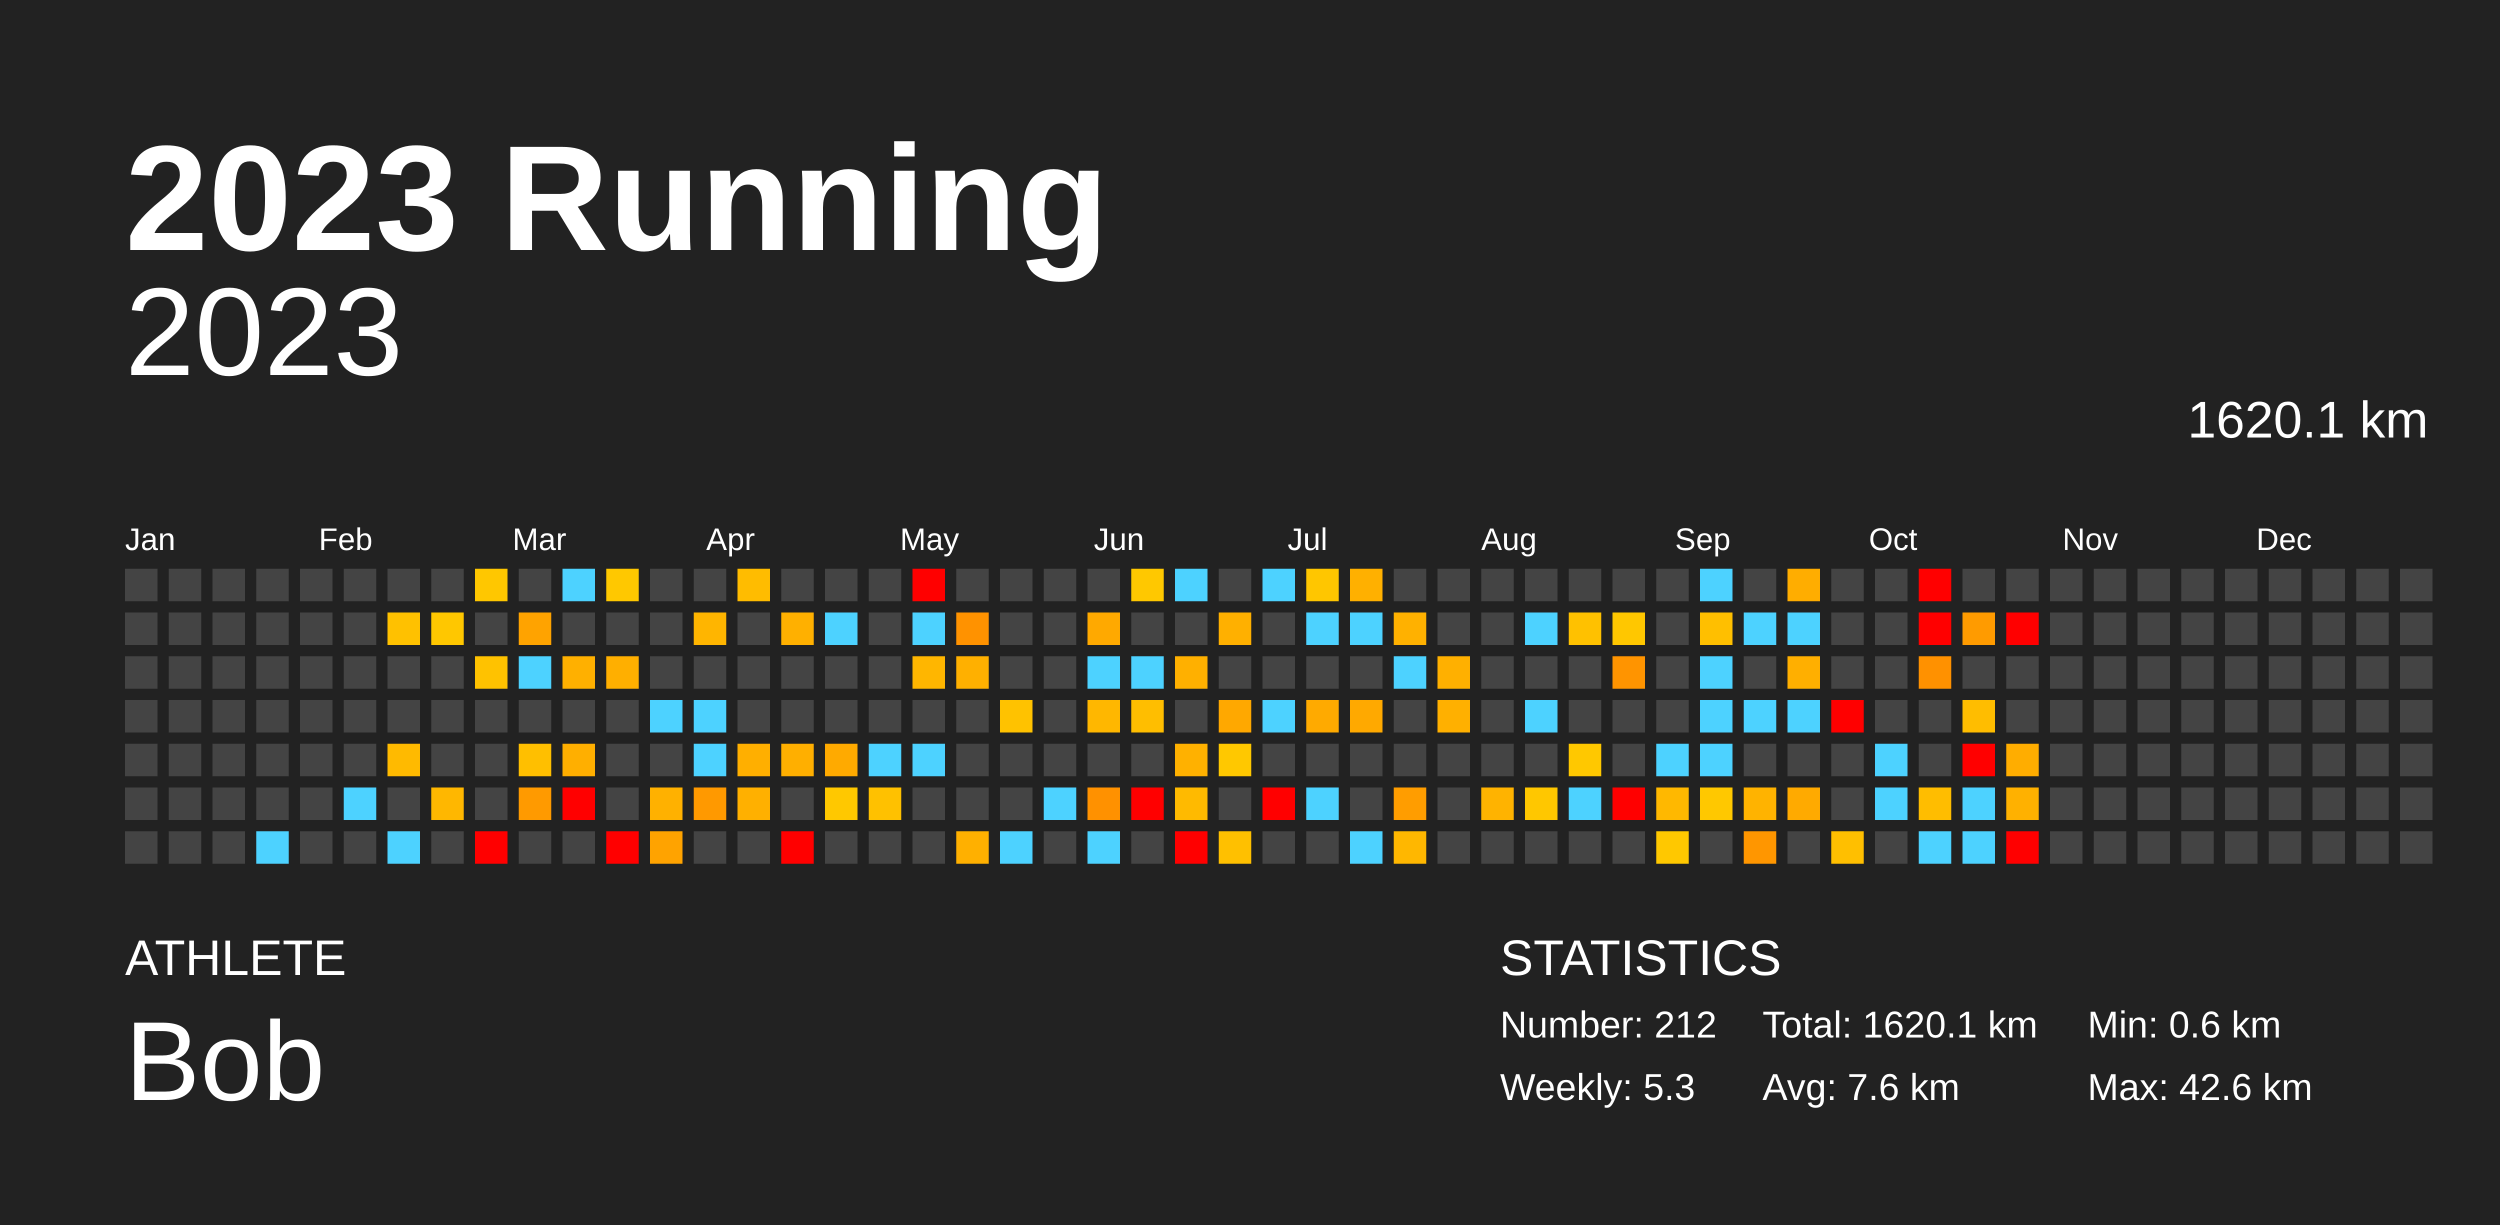
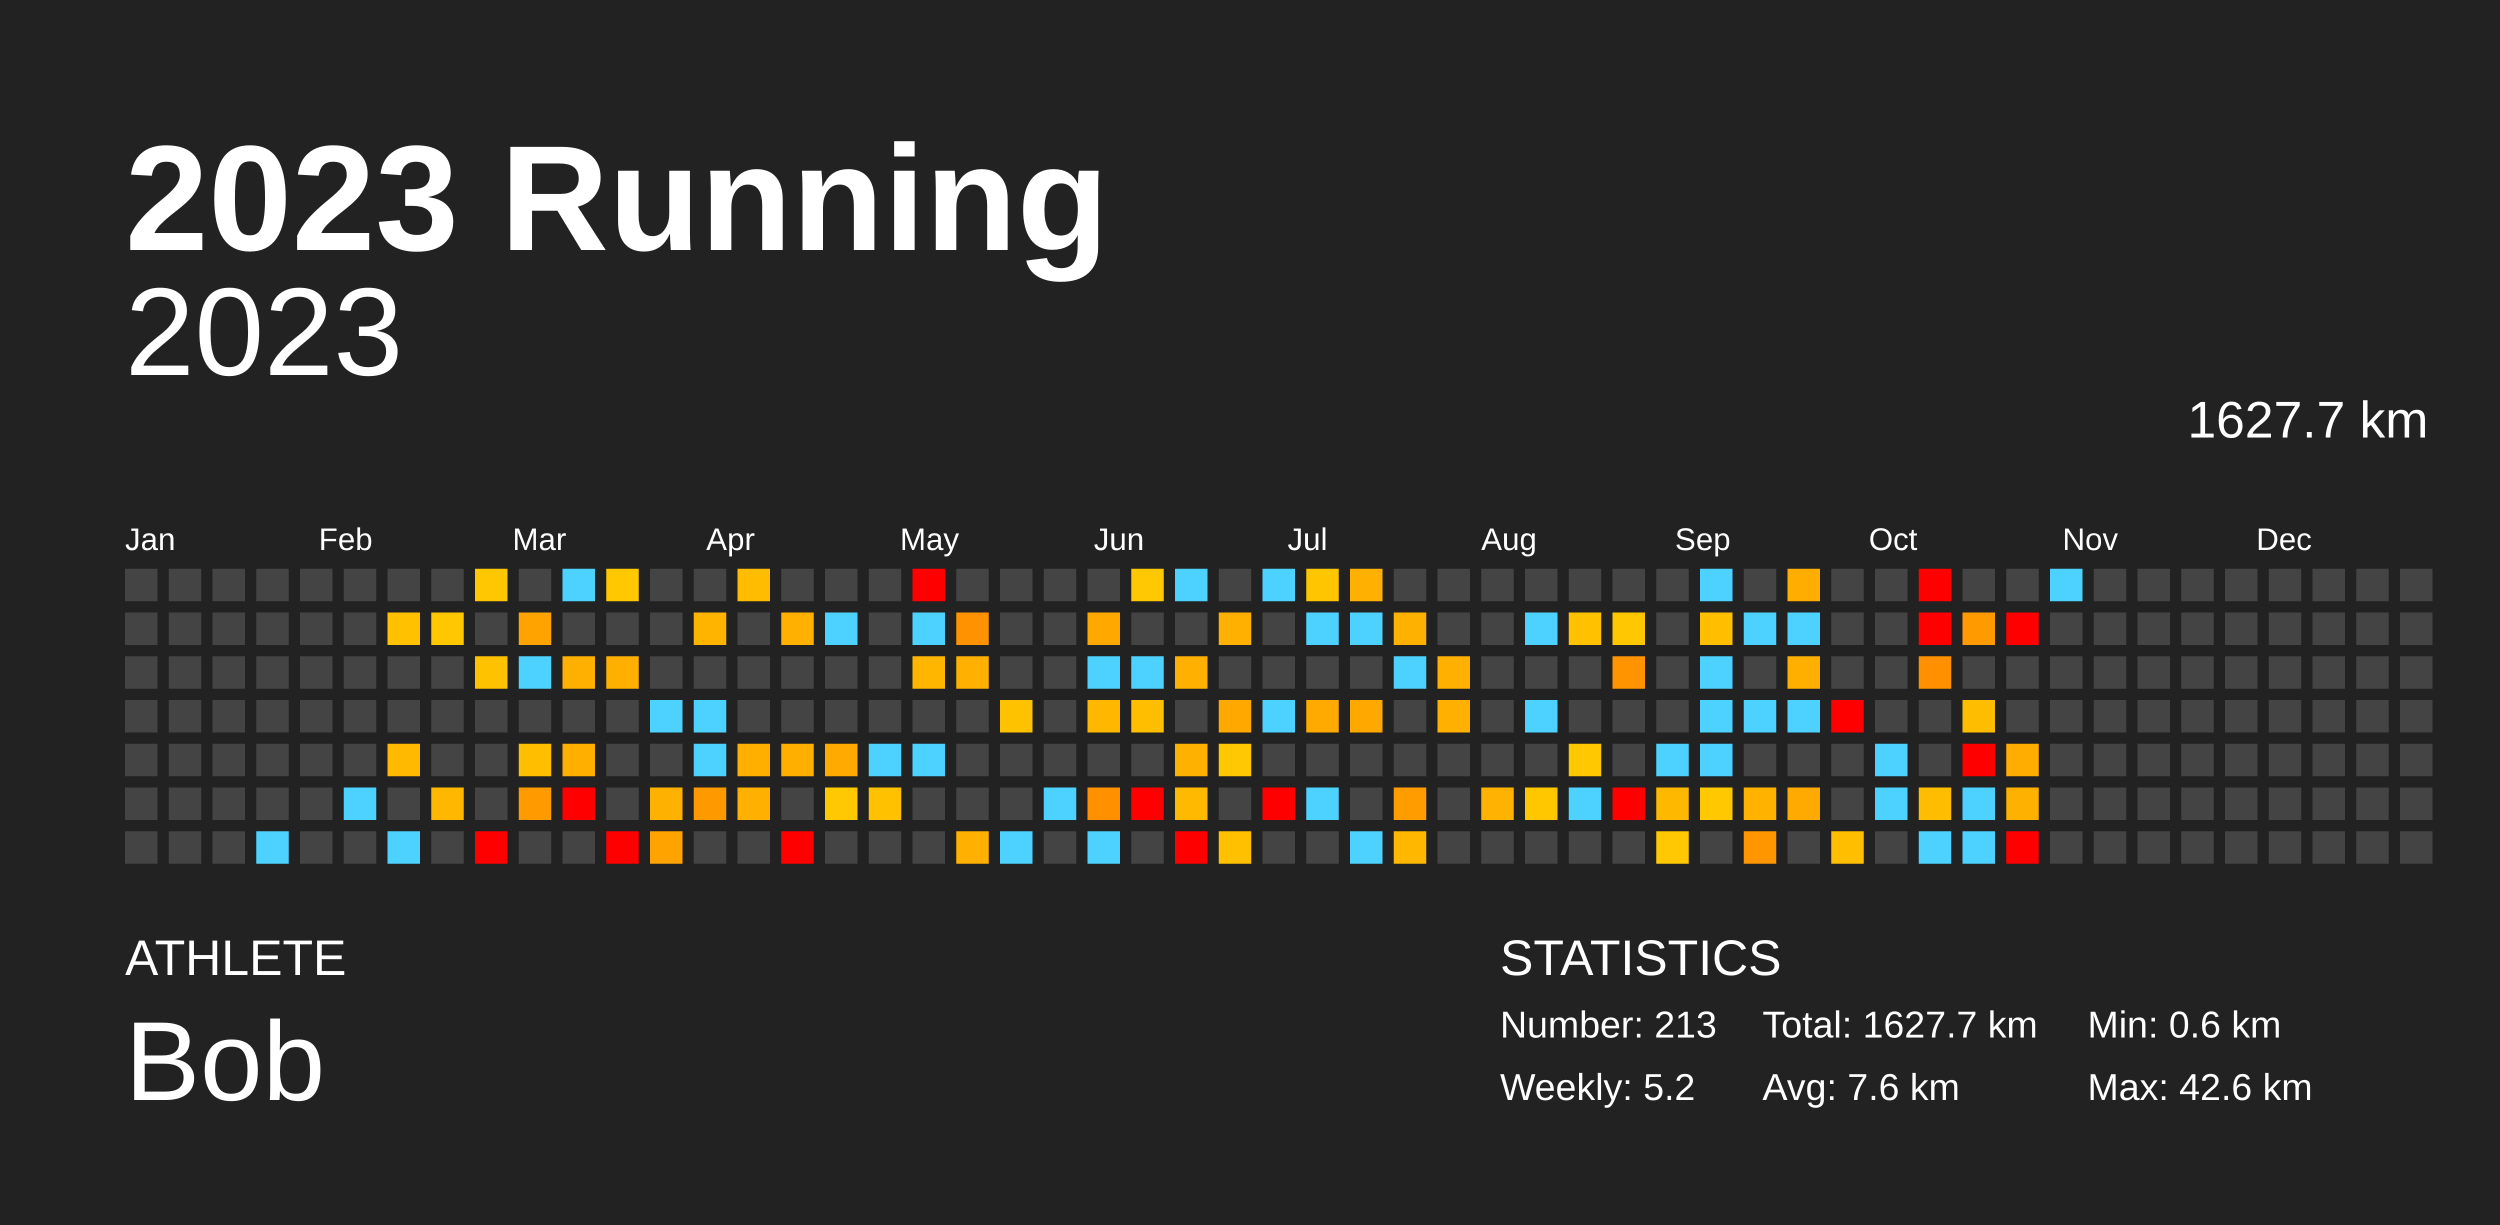
<svg xmlns="http://www.w3.org/2000/svg" baseProfile="full" height="98mm" version="1.1" viewBox="0,0,200,98" width="200mm">
  <defs />
  <rect fill="#222222" height="98" width="200" x="0" y="0" />
  <text fill="#FFFFFF" style="font-size:12px; font-family:Arial; font-weight:bold;" x="10" y="20">2023 Running</text>
  <text fill="#FFFFFF" style="font-size:4px; font-family:Arial" x="10" y="78">ATHLETE</text>
  <text fill="#FFFFFF" style="font-size:9px; font-family:Arial" x="10" y="88">Bob</text>
  <text fill="#FFFFFF" style="font-size:4px; font-family:Arial" x="120" y="78">STATISTICS</text>
-   <text fill="#FFFFFF" style="font-size:3px; font-family:Arial" x="120" y="83">Number: 212</text>
-   <text fill="#FFFFFF" style="font-size:3px; font-family:Arial" x="120" y="88">Weekly: 5.3</text>
-   <text fill="#FFFFFF" style="font-size:3px; font-family:Arial" x="141" y="83">Total: 1620.1 km</text>
+   <text fill="#FFFFFF" style="font-size:3px; font-family:Arial" x="120" y="83">Number: 213</text>
+   <text fill="#FFFFFF" style="font-size:3px; font-family:Arial" x="120" y="88">Weekly: 5.2</text>
+   <text fill="#FFFFFF" style="font-size:3px; font-family:Arial" x="141" y="83">Total: 1627.7 km</text>
  <text fill="#FFFFFF" style="font-size:3px; font-family:Arial" x="141" y="88">Avg: 7.6 km</text>
  <text fill="#FFFFFF" style="font-size:3px; font-family:Arial" x="167" y="83">Min: 0.6 km</text>
  <text fill="#FFFFFF" style="font-size:3px; font-family:Arial" x="167" y="88">Max: 42.6 km</text>
  <text alignment-baseline="hanging" fill="#FFFFFF" style="font-size:10.0px; font-family:Arial;" x="10" y="30">2023</text>
-   <text alignment-baseline="hanging" fill="#FFFFFF" style="font-size:4.125px; font-family:Arial;" x="175" y="35">1620.1 km</text>
+   <text alignment-baseline="hanging" fill="#FFFFFF" style="font-size:4.125px; font-family:Arial;" x="175" y="35">1627.7 km</text>
  <text fill="#FFFFFF" style="font-size:2.5px; font-family:Arial" x="10.0" y="44">Jan</text>
  <text fill="#FFFFFF" style="font-size:2.5px; font-family:Arial" x="25.5" y="44">Feb</text>
  <text fill="#FFFFFF" style="font-size:2.5px; font-family:Arial" x="41.0" y="44">Mar</text>
  <text fill="#FFFFFF" style="font-size:2.5px; font-family:Arial" x="56.5" y="44">Apr</text>
  <text fill="#FFFFFF" style="font-size:2.5px; font-family:Arial" x="72.0" y="44">May</text>
  <text fill="#FFFFFF" style="font-size:2.5px; font-family:Arial" x="87.5" y="44">Jun</text>
  <text fill="#FFFFFF" style="font-size:2.5px; font-family:Arial" x="103.0" y="44">Jul</text>
  <text fill="#FFFFFF" style="font-size:2.5px; font-family:Arial" x="118.5" y="44">Aug</text>
  <text fill="#FFFFFF" style="font-size:2.5px; font-family:Arial" x="134.0" y="44">Sep</text>
  <text fill="#FFFFFF" style="font-size:2.5px; font-family:Arial" x="149.5" y="44">Oct</text>
  <text fill="#FFFFFF" style="font-size:2.5px; font-family:Arial" x="165.0" y="44">Nov</text>
  <text fill="#FFFFFF" style="font-size:2.5px; font-family:Arial" x="180.5" y="44">Dec</text>
  <rect fill="#444444" height="2.6" width="2.6" x="10.0" y="45.5" />
  <rect fill="#444444" height="2.6" width="2.6" x="10.0" y="49.0" />
  <rect fill="#444444" height="2.6" width="2.6" x="10.0" y="52.5" />
  <rect fill="#444444" height="2.6" width="2.6" x="10.0" y="56.0" />
  <rect fill="#444444" height="2.6" width="2.6" x="10.0" y="59.5" />
  <rect fill="#444444" height="2.6" width="2.6" x="10.0" y="63.0" />
  <rect fill="#444444" height="2.6" width="2.6" x="10.0" y="66.5" />
  <rect fill="#444444" height="2.6" width="2.6" x="13.5" y="45.5" />
  <rect fill="#444444" height="2.6" width="2.6" x="13.5" y="49.0" />
  <rect fill="#444444" height="2.6" width="2.6" x="13.5" y="52.5" />
  <rect fill="#444444" height="2.6" width="2.6" x="13.5" y="56.0" />
  <rect fill="#444444" height="2.6" width="2.6" x="13.5" y="59.5" />
  <rect fill="#444444" height="2.6" width="2.6" x="13.5" y="63.0" />
  <rect fill="#444444" height="2.6" width="2.6" x="13.5" y="66.5" />
  <rect fill="#444444" height="2.6" width="2.6" x="17.0" y="45.5" />
  <rect fill="#444444" height="2.6" width="2.6" x="17.0" y="49.0" />
  <rect fill="#444444" height="2.6" width="2.6" x="17.0" y="52.5" />
  <rect fill="#444444" height="2.6" width="2.6" x="17.0" y="56.0" />
  <rect fill="#444444" height="2.6" width="2.6" x="17.0" y="59.5" />
  <rect fill="#444444" height="2.6" width="2.6" x="17.0" y="63.0" />
  <rect fill="#444444" height="2.6" width="2.6" x="17.0" y="66.5" />
  <rect fill="#444444" height="2.6" width="2.6" x="20.5" y="45.5" />
  <rect fill="#444444" height="2.6" width="2.6" x="20.5" y="49.0" />
  <rect fill="#444444" height="2.6" width="2.6" x="20.5" y="52.5" />
  <rect fill="#444444" height="2.6" width="2.6" x="20.5" y="56.0" />
  <rect fill="#444444" height="2.6" width="2.6" x="20.5" y="59.5" />
  <rect fill="#444444" height="2.6" width="2.6" x="20.5" y="63.0" />
  <rect fill="#4dd2ff" height="2.6" width="2.6" x="20.5" y="66.5" />
  <rect fill="#444444" height="2.6" width="2.6" x="24.0" y="45.5" />
  <rect fill="#444444" height="2.6" width="2.6" x="24.0" y="49.0" />
  <rect fill="#444444" height="2.6" width="2.6" x="24.0" y="52.5" />
  <rect fill="#444444" height="2.6" width="2.6" x="24.0" y="56.0" />
  <rect fill="#444444" height="2.6" width="2.6" x="24.0" y="59.5" />
  <rect fill="#444444" height="2.6" width="2.6" x="24.0" y="63.0" />
  <rect fill="#444444" height="2.6" width="2.6" x="24.0" y="66.5" />
  <rect fill="#444444" height="2.6" width="2.6" x="27.5" y="45.5" />
  <rect fill="#444444" height="2.6" width="2.6" x="27.5" y="49.0" />
  <rect fill="#444444" height="2.6" width="2.6" x="27.5" y="52.5" />
  <rect fill="#444444" height="2.6" width="2.6" x="27.5" y="56.0" />
  <rect fill="#444444" height="2.6" width="2.6" x="27.5" y="59.5" />
  <rect fill="#4dd2ff" height="2.6" width="2.6" x="27.5" y="63.0" />
  <rect fill="#444444" height="2.6" width="2.6" x="27.5" y="66.5" />
  <rect fill="#444444" height="2.6" width="2.6" x="31.0" y="45.5" />
  <rect fill="#ffc100" height="2.6" width="2.6" x="31.0" y="49.0" />
  <rect fill="#444444" height="2.6" width="2.6" x="31.0" y="52.5" />
  <rect fill="#444444" height="2.6" width="2.6" x="31.0" y="56.0" />
  <rect fill="#ffba00" height="2.6" width="2.6" x="31.0" y="59.5" />
  <rect fill="#444444" height="2.6" width="2.6" x="31.0" y="63.0" />
  <rect fill="#4dd2ff" height="2.6" width="2.6" x="31.0" y="66.5" />
  <rect fill="#444444" height="2.6" width="2.6" x="34.5" y="45.5" />
  <rect fill="#ffc700" height="2.6" width="2.6" x="34.5" y="49.0" />
  <rect fill="#444444" height="2.6" width="2.6" x="34.5" y="52.5" />
  <rect fill="#444444" height="2.6" width="2.6" x="34.5" y="56.0" />
  <rect fill="#444444" height="2.6" width="2.6" x="34.5" y="59.5" />
  <rect fill="#ffb700" height="2.6" width="2.6" x="34.5" y="63.0" />
  <rect fill="#444444" height="2.6" width="2.6" x="34.5" y="66.5" />
  <rect fill="#ffc700" height="2.6" width="2.6" x="38.0" y="45.5" />
  <rect fill="#444444" height="2.6" width="2.6" x="38.0" y="49.0" />
  <rect fill="#ffc200" height="2.6" width="2.6" x="38.0" y="52.5" />
  <rect fill="#444444" height="2.6" width="2.6" x="38.0" y="56.0" />
  <rect fill="#444444" height="2.6" width="2.6" x="38.0" y="59.5" />
  <rect fill="#444444" height="2.6" width="2.6" x="38.0" y="63.0" />
  <rect fill="red" height="2.6" width="2.6" x="38.0" y="66.5" />
  <rect fill="#444444" height="2.6" width="2.6" x="41.5" y="45.5" />
  <rect fill="#ffa300" height="2.6" width="2.6" x="41.5" y="49.0" />
  <rect fill="#4dd2ff" height="2.6" width="2.6" x="41.5" y="52.5" />
  <rect fill="#444444" height="2.6" width="2.6" x="41.5" y="56.0" />
  <rect fill="#ffbf00" height="2.6" width="2.6" x="41.5" y="59.5" />
  <rect fill="#ff9a00" height="2.6" width="2.6" x="41.5" y="63.0" />
  <rect fill="#444444" height="2.6" width="2.6" x="41.5" y="66.5" />
  <rect fill="#4dd2ff" height="2.6" width="2.6" x="45.0" y="45.5" />
  <rect fill="#444444" height="2.6" width="2.6" x="45.0" y="49.0" />
  <rect fill="#ffb000" height="2.6" width="2.6" x="45.0" y="52.5" />
  <rect fill="#444444" height="2.6" width="2.6" x="45.0" y="56.0" />
  <rect fill="#ffaf00" height="2.6" width="2.6" x="45.0" y="59.5" />
  <rect fill="red" height="2.6" width="2.6" x="45.0" y="63.0" />
  <rect fill="#444444" height="2.6" width="2.6" x="45.0" y="66.5" />
  <rect fill="#ffc800" height="2.6" width="2.6" x="48.5" y="45.5" />
  <rect fill="#444444" height="2.6" width="2.6" x="48.5" y="49.0" />
  <rect fill="#ffaf00" height="2.6" width="2.6" x="48.5" y="52.5" />
  <rect fill="#444444" height="2.6" width="2.6" x="48.5" y="56.0" />
  <rect fill="#444444" height="2.6" width="2.6" x="48.5" y="59.5" />
  <rect fill="#444444" height="2.6" width="2.6" x="48.5" y="63.0" />
  <rect fill="red" height="2.6" width="2.6" x="48.5" y="66.5" />
  <rect fill="#444444" height="2.6" width="2.6" x="52.0" y="45.5" />
  <rect fill="#444444" height="2.6" width="2.6" x="52.0" y="49.0" />
  <rect fill="#444444" height="2.6" width="2.6" x="52.0" y="52.5" />
  <rect fill="#4dd2ff" height="2.6" width="2.6" x="52.0" y="56.0" />
  <rect fill="#444444" height="2.6" width="2.6" x="52.0" y="59.5" />
  <rect fill="#ffb100" height="2.6" width="2.6" x="52.0" y="63.0" />
  <rect fill="#ffa300" height="2.6" width="2.6" x="52.0" y="66.5" />
  <rect fill="#444444" height="2.6" width="2.6" x="55.5" y="45.5" />
  <rect fill="#ffb500" height="2.6" width="2.6" x="55.5" y="49.0" />
  <rect fill="#444444" height="2.6" width="2.6" x="55.5" y="52.5" />
  <rect fill="#4dd2ff" height="2.6" width="2.6" x="55.5" y="56.0" />
  <rect fill="#4dd2ff" height="2.6" width="2.6" x="55.5" y="59.5" />
  <rect fill="#ff9900" height="2.6" width="2.6" x="55.5" y="63.0" />
  <rect fill="#444444" height="2.6" width="2.6" x="55.5" y="66.5" />
  <rect fill="#ffbc00" height="2.6" width="2.6" x="59.0" y="45.5" />
  <rect fill="#444444" height="2.6" width="2.6" x="59.0" y="49.0" />
  <rect fill="#444444" height="2.6" width="2.6" x="59.0" y="52.5" />
  <rect fill="#444444" height="2.6" width="2.6" x="59.0" y="56.0" />
  <rect fill="#ffaf00" height="2.6" width="2.6" x="59.0" y="59.5" />
  <rect fill="#ffb000" height="2.6" width="2.6" x="59.0" y="63.0" />
  <rect fill="#444444" height="2.6" width="2.6" x="59.0" y="66.5" />
  <rect fill="#444444" height="2.6" width="2.6" x="62.5" y="45.5" />
  <rect fill="#ffb000" height="2.6" width="2.6" x="62.5" y="49.0" />
  <rect fill="#444444" height="2.6" width="2.6" x="62.5" y="52.5" />
  <rect fill="#444444" height="2.6" width="2.6" x="62.5" y="56.0" />
  <rect fill="#ffaf00" height="2.6" width="2.6" x="62.5" y="59.5" />
  <rect fill="#444444" height="2.6" width="2.6" x="62.5" y="63.0" />
  <rect fill="red" height="2.6" width="2.6" x="62.5" y="66.5" />
  <rect fill="#444444" height="2.6" width="2.6" x="66.0" y="45.5" />
  <rect fill="#4dd2ff" height="2.6" width="2.6" x="66.0" y="49.0" />
  <rect fill="#444444" height="2.6" width="2.6" x="66.0" y="52.5" />
  <rect fill="#444444" height="2.6" width="2.6" x="66.0" y="56.0" />
  <rect fill="#ffaa00" height="2.6" width="2.6" x="66.0" y="59.5" />
  <rect fill="#ffc800" height="2.6" width="2.6" x="66.0" y="63.0" />
  <rect fill="#444444" height="2.6" width="2.6" x="66.0" y="66.5" />
  <rect fill="#444444" height="2.6" width="2.6" x="69.5" y="45.5" />
  <rect fill="#444444" height="2.6" width="2.6" x="69.5" y="49.0" />
  <rect fill="#444444" height="2.6" width="2.6" x="69.5" y="52.5" />
  <rect fill="#444444" height="2.6" width="2.6" x="69.5" y="56.0" />
  <rect fill="#4dd2ff" height="2.6" width="2.6" x="69.5" y="59.5" />
  <rect fill="#ffc100" height="2.6" width="2.6" x="69.5" y="63.0" />
  <rect fill="#444444" height="2.6" width="2.6" x="69.5" y="66.5" />
  <rect fill="red" height="2.6" width="2.6" x="73.0" y="45.5" />
  <rect fill="#4dd2ff" height="2.6" width="2.6" x="73.0" y="49.0" />
  <rect fill="#ffb600" height="2.6" width="2.6" x="73.0" y="52.5" />
  <rect fill="#444444" height="2.6" width="2.6" x="73.0" y="56.0" />
  <rect fill="#4dd2ff" height="2.6" width="2.6" x="73.0" y="59.5" />
  <rect fill="#444444" height="2.6" width="2.6" x="73.0" y="63.0" />
  <rect fill="#444444" height="2.6" width="2.6" x="73.0" y="66.5" />
  <rect fill="#444444" height="2.6" width="2.6" x="76.5" y="45.5" />
  <rect fill="#ff9200" height="2.6" width="2.6" x="76.5" y="49.0" />
  <rect fill="#ffb000" height="2.6" width="2.6" x="76.5" y="52.5" />
  <rect fill="#444444" height="2.6" width="2.6" x="76.5" y="56.0" />
  <rect fill="#444444" height="2.6" width="2.6" x="76.5" y="59.5" />
  <rect fill="#444444" height="2.6" width="2.6" x="76.5" y="63.0" />
  <rect fill="#ffb000" height="2.6" width="2.6" x="76.5" y="66.5" />
  <rect fill="#444444" height="2.6" width="2.6" x="80.0" y="45.5" />
  <rect fill="#444444" height="2.6" width="2.6" x="80.0" y="49.0" />
  <rect fill="#444444" height="2.6" width="2.6" x="80.0" y="52.5" />
  <rect fill="#ffc200" height="2.6" width="2.6" x="80.0" y="56.0" />
  <rect fill="#444444" height="2.6" width="2.6" x="80.0" y="59.5" />
  <rect fill="#444444" height="2.6" width="2.6" x="80.0" y="63.0" />
  <rect fill="#4dd2ff" height="2.6" width="2.6" x="80.0" y="66.5" />
  <rect fill="#444444" height="2.6" width="2.6" x="83.5" y="45.5" />
  <rect fill="#444444" height="2.6" width="2.6" x="83.5" y="49.0" />
  <rect fill="#444444" height="2.6" width="2.6" x="83.5" y="52.5" />
  <rect fill="#444444" height="2.6" width="2.6" x="83.5" y="56.0" />
  <rect fill="#444444" height="2.6" width="2.6" x="83.5" y="59.5" />
  <rect fill="#4dd2ff" height="2.6" width="2.6" x="83.5" y="63.0" />
  <rect fill="#444444" height="2.6" width="2.6" x="83.5" y="66.5" />
  <rect fill="#444444" height="2.6" width="2.6" x="87.0" y="45.5" />
  <rect fill="#ffa900" height="2.6" width="2.6" x="87.0" y="49.0" />
  <rect fill="#4dd2ff" height="2.6" width="2.6" x="87.0" y="52.5" />
  <rect fill="#ffb700" height="2.6" width="2.6" x="87.0" y="56.0" />
  <rect fill="#444444" height="2.6" width="2.6" x="87.0" y="59.5" />
  <rect fill="#ff9100" height="2.6" width="2.6" x="87.0" y="63.0" />
  <rect fill="#4dd2ff" height="2.6" width="2.6" x="87.0" y="66.5" />
  <rect fill="#ffc800" height="2.6" width="2.6" x="90.5" y="45.5" />
  <rect fill="#444444" height="2.6" width="2.6" x="90.5" y="49.0" />
  <rect fill="#4dd2ff" height="2.6" width="2.6" x="90.5" y="52.5" />
  <rect fill="#ffbe00" height="2.6" width="2.6" x="90.5" y="56.0" />
  <rect fill="#444444" height="2.6" width="2.6" x="90.5" y="59.5" />
  <rect fill="red" height="2.6" width="2.6" x="90.5" y="63.0" />
  <rect fill="#444444" height="2.6" width="2.6" x="90.5" y="66.5" />
  <rect fill="#4dd2ff" height="2.6" width="2.6" x="94.0" y="45.5" />
  <rect fill="#444444" height="2.6" width="2.6" x="94.0" y="49.0" />
  <rect fill="#ffb000" height="2.6" width="2.6" x="94.0" y="52.5" />
  <rect fill="#444444" height="2.6" width="2.6" x="94.0" y="56.0" />
  <rect fill="#ffb100" height="2.6" width="2.6" x="94.0" y="59.5" />
  <rect fill="#ffba00" height="2.6" width="2.6" x="94.0" y="63.0" />
  <rect fill="red" height="2.6" width="2.6" x="94.0" y="66.5" />
  <rect fill="#444444" height="2.6" width="2.6" x="97.5" y="45.5" />
  <rect fill="#ffb000" height="2.6" width="2.6" x="97.5" y="49.0" />
  <rect fill="#444444" height="2.6" width="2.6" x="97.5" y="52.5" />
  <rect fill="#ffa800" height="2.6" width="2.6" x="97.5" y="56.0" />
  <rect fill="#ffc800" height="2.6" width="2.6" x="97.5" y="59.5" />
  <rect fill="#444444" height="2.6" width="2.6" x="97.5" y="63.0" />
  <rect fill="#ffc000" height="2.6" width="2.6" x="97.5" y="66.5" />
  <rect fill="#4dd2ff" height="2.6" width="2.6" x="101.0" y="45.5" />
  <rect fill="#444444" height="2.6" width="2.6" x="101.0" y="49.0" />
  <rect fill="#444444" height="2.6" width="2.6" x="101.0" y="52.5" />
  <rect fill="#4dd2ff" height="2.6" width="2.6" x="101.0" y="56.0" />
  <rect fill="#444444" height="2.6" width="2.6" x="101.0" y="59.5" />
  <rect fill="red" height="2.6" width="2.6" x="101.0" y="63.0" />
  <rect fill="#444444" height="2.6" width="2.6" x="101.0" y="66.5" />
  <rect fill="#ffc600" height="2.6" width="2.6" x="104.5" y="45.5" />
  <rect fill="#4dd2ff" height="2.6" width="2.6" x="104.5" y="49.0" />
  <rect fill="#444444" height="2.6" width="2.6" x="104.5" y="52.5" />
  <rect fill="#ffaa00" height="2.6" width="2.6" x="104.5" y="56.0" />
  <rect fill="#444444" height="2.6" width="2.6" x="104.5" y="59.5" />
  <rect fill="#4dd2ff" height="2.6" width="2.6" x="104.5" y="63.0" />
  <rect fill="#444444" height="2.6" width="2.6" x="104.5" y="66.5" />
  <rect fill="#ffb000" height="2.6" width="2.6" x="108.0" y="45.5" />
  <rect fill="#4dd2ff" height="2.6" width="2.6" x="108.0" y="49.0" />
  <rect fill="#444444" height="2.6" width="2.6" x="108.0" y="52.5" />
  <rect fill="#ffa900" height="2.6" width="2.6" x="108.0" y="56.0" />
  <rect fill="#444444" height="2.6" width="2.6" x="108.0" y="59.5" />
  <rect fill="#444444" height="2.6" width="2.6" x="108.0" y="63.0" />
  <rect fill="#4dd2ff" height="2.6" width="2.6" x="108.0" y="66.5" />
  <rect fill="#444444" height="2.6" width="2.6" x="111.5" y="45.5" />
  <rect fill="#ffb100" height="2.6" width="2.6" x="111.5" y="49.0" />
  <rect fill="#4dd2ff" height="2.6" width="2.6" x="111.5" y="52.5" />
  <rect fill="#444444" height="2.6" width="2.6" x="111.5" y="56.0" />
  <rect fill="#444444" height="2.6" width="2.6" x="111.5" y="59.5" />
  <rect fill="#ff9d00" height="2.6" width="2.6" x="111.5" y="63.0" />
  <rect fill="#ffb700" height="2.6" width="2.6" x="111.5" y="66.5" />
  <rect fill="#444444" height="2.6" width="2.6" x="115.0" y="45.5" />
  <rect fill="#444444" height="2.6" width="2.6" x="115.0" y="49.0" />
  <rect fill="#ffb000" height="2.6" width="2.6" x="115.0" y="52.5" />
  <rect fill="#ffb000" height="2.6" width="2.6" x="115.0" y="56.0" />
  <rect fill="#444444" height="2.6" width="2.6" x="115.0" y="59.5" />
  <rect fill="#444444" height="2.6" width="2.6" x="115.0" y="63.0" />
  <rect fill="#444444" height="2.6" width="2.6" x="115.0" y="66.5" />
  <rect fill="#444444" height="2.6" width="2.6" x="118.5" y="45.5" />
  <rect fill="#444444" height="2.6" width="2.6" x="118.5" y="49.0" />
  <rect fill="#444444" height="2.6" width="2.6" x="118.5" y="52.5" />
  <rect fill="#444444" height="2.6" width="2.6" x="118.5" y="56.0" />
  <rect fill="#444444" height="2.6" width="2.6" x="118.5" y="59.5" />
  <rect fill="#ffb300" height="2.6" width="2.6" x="118.5" y="63.0" />
  <rect fill="#444444" height="2.6" width="2.6" x="118.5" y="66.5" />
  <rect fill="#444444" height="2.6" width="2.6" x="122.0" y="45.5" />
  <rect fill="#4dd2ff" height="2.6" width="2.6" x="122.0" y="49.0" />
  <rect fill="#444444" height="2.6" width="2.6" x="122.0" y="52.5" />
  <rect fill="#4dd2ff" height="2.6" width="2.6" x="122.0" y="56.0" />
  <rect fill="#444444" height="2.6" width="2.6" x="122.0" y="59.5" />
  <rect fill="#ffc700" height="2.6" width="2.6" x="122.0" y="63.0" />
  <rect fill="#444444" height="2.6" width="2.6" x="122.0" y="66.5" />
  <rect fill="#444444" height="2.6" width="2.6" x="125.5" y="45.5" />
  <rect fill="#ffc100" height="2.6" width="2.6" x="125.5" y="49.0" />
  <rect fill="#444444" height="2.6" width="2.6" x="125.5" y="52.5" />
  <rect fill="#444444" height="2.6" width="2.6" x="125.5" y="56.0" />
  <rect fill="#ffc800" height="2.6" width="2.6" x="125.5" y="59.5" />
  <rect fill="#4dd2ff" height="2.6" width="2.6" x="125.5" y="63.0" />
  <rect fill="#444444" height="2.6" width="2.6" x="125.5" y="66.5" />
  <rect fill="#444444" height="2.6" width="2.6" x="129.0" y="45.5" />
  <rect fill="#ffc700" height="2.6" width="2.6" x="129.0" y="49.0" />
  <rect fill="#ff9400" height="2.6" width="2.6" x="129.0" y="52.5" />
  <rect fill="#444444" height="2.6" width="2.6" x="129.0" y="56.0" />
  <rect fill="#444444" height="2.6" width="2.6" x="129.0" y="59.5" />
  <rect fill="red" height="2.6" width="2.6" x="129.0" y="63.0" />
  <rect fill="#444444" height="2.6" width="2.6" x="129.0" y="66.5" />
  <rect fill="#444444" height="2.6" width="2.6" x="132.5" y="45.5" />
  <rect fill="#444444" height="2.6" width="2.6" x="132.5" y="49.0" />
  <rect fill="#444444" height="2.6" width="2.6" x="132.5" y="52.5" />
  <rect fill="#444444" height="2.6" width="2.6" x="132.5" y="56.0" />
  <rect fill="#4dd2ff" height="2.6" width="2.6" x="132.5" y="59.5" />
  <rect fill="#ffb800" height="2.6" width="2.6" x="132.5" y="63.0" />
  <rect fill="#ffc800" height="2.6" width="2.6" x="132.5" y="66.5" />
  <rect fill="#4dd2ff" height="2.6" width="2.6" x="136.0" y="45.5" />
  <rect fill="#ffbf00" height="2.6" width="2.6" x="136.0" y="49.0" />
  <rect fill="#4dd2ff" height="2.6" width="2.6" x="136.0" y="52.5" />
  <rect fill="#4dd2ff" height="2.6" width="2.6" x="136.0" y="56.0" />
  <rect fill="#4dd2ff" height="2.6" width="2.6" x="136.0" y="59.5" />
  <rect fill="#ffc800" height="2.6" width="2.6" x="136.0" y="63.0" />
  <rect fill="#444444" height="2.6" width="2.6" x="136.0" y="66.5" />
  <rect fill="#444444" height="2.6" width="2.6" x="139.5" y="45.5" />
  <rect fill="#4dd2ff" height="2.6" width="2.6" x="139.5" y="49.0" />
  <rect fill="#444444" height="2.6" width="2.6" x="139.5" y="52.5" />
  <rect fill="#4dd2ff" height="2.6" width="2.6" x="139.5" y="56.0" />
  <rect fill="#444444" height="2.6" width="2.6" x="139.5" y="59.5" />
  <rect fill="#ffb300" height="2.6" width="2.6" x="139.5" y="63.0" />
  <rect fill="#ff9600" height="2.6" width="2.6" x="139.5" y="66.5" />
  <rect fill="#ffad00" height="2.6" width="2.6" x="143.0" y="45.5" />
  <rect fill="#4dd2ff" height="2.6" width="2.6" x="143.0" y="49.0" />
  <rect fill="#ffaf00" height="2.6" width="2.6" x="143.0" y="52.5" />
  <rect fill="#4dd2ff" height="2.6" width="2.6" x="143.0" y="56.0" />
  <rect fill="#444444" height="2.6" width="2.6" x="143.0" y="59.5" />
  <rect fill="#ffaa00" height="2.6" width="2.6" x="143.0" y="63.0" />
  <rect fill="#444444" height="2.6" width="2.6" x="143.0" y="66.5" />
  <rect fill="#444444" height="2.6" width="2.6" x="146.5" y="45.5" />
  <rect fill="#444444" height="2.6" width="2.6" x="146.5" y="49.0" />
  <rect fill="#444444" height="2.6" width="2.6" x="146.5" y="52.5" />
  <rect fill="red" height="2.6" width="2.6" x="146.5" y="56.0" />
  <rect fill="#444444" height="2.6" width="2.6" x="146.5" y="59.5" />
  <rect fill="#444444" height="2.6" width="2.6" x="146.5" y="63.0" />
  <rect fill="#ffbf00" height="2.6" width="2.6" x="146.5" y="66.5" />
  <rect fill="#444444" height="2.6" width="2.6" x="150.0" y="45.5" />
  <rect fill="#444444" height="2.6" width="2.6" x="150.0" y="49.0" />
  <rect fill="#444444" height="2.6" width="2.6" x="150.0" y="52.5" />
  <rect fill="#444444" height="2.6" width="2.6" x="150.0" y="56.0" />
  <rect fill="#4dd2ff" height="2.6" width="2.6" x="150.0" y="59.5" />
  <rect fill="#4dd2ff" height="2.6" width="2.6" x="150.0" y="63.0" />
  <rect fill="#444444" height="2.6" width="2.6" x="150.0" y="66.5" />
  <rect fill="red" height="2.6" width="2.6" x="153.5" y="45.5" />
  <rect fill="red" height="2.6" width="2.6" x="153.5" y="49.0" />
  <rect fill="#ff9100" height="2.6" width="2.6" x="153.5" y="52.5" />
  <rect fill="#444444" height="2.6" width="2.6" x="153.5" y="56.0" />
  <rect fill="#444444" height="2.6" width="2.6" x="153.5" y="59.5" />
  <rect fill="#ffbd00" height="2.6" width="2.6" x="153.5" y="63.0" />
  <rect fill="#4dd2ff" height="2.6" width="2.6" x="153.5" y="66.5" />
  <rect fill="#444444" height="2.6" width="2.6" x="157.0" y="45.5" />
  <rect fill="#ff9b00" height="2.6" width="2.6" x="157.0" y="49.0" />
  <rect fill="#444444" height="2.6" width="2.6" x="157.0" y="52.5" />
  <rect fill="#ffbd00" height="2.6" width="2.6" x="157.0" y="56.0" />
  <rect fill="red" height="2.6" width="2.6" x="157.0" y="59.5" />
  <rect fill="#4dd2ff" height="2.6" width="2.6" x="157.0" y="63.0" />
  <rect fill="#4dd2ff" height="2.6" width="2.6" x="157.0" y="66.5" />
  <rect fill="#444444" height="2.6" width="2.6" x="160.5" y="45.5" />
  <rect fill="red" height="2.6" width="2.6" x="160.5" y="49.0" />
  <rect fill="#444444" height="2.6" width="2.6" x="160.5" y="52.5" />
  <rect fill="#444444" height="2.6" width="2.6" x="160.5" y="56.0" />
  <rect fill="#ffad00" height="2.6" width="2.6" x="160.5" y="59.5" />
  <rect fill="#ffb100" height="2.6" width="2.6" x="160.5" y="63.0" />
  <rect fill="red" height="2.6" width="2.6" x="160.5" y="66.5" />
-   <rect fill="#444444" height="2.6" width="2.6" x="164.0" y="45.5" />
+   <rect fill="#4dd2ff" height="2.6" width="2.6" x="164.0" y="45.5" />
  <rect fill="#444444" height="2.6" width="2.6" x="164.0" y="49.0" />
  <rect fill="#444444" height="2.6" width="2.6" x="164.0" y="52.5" />
  <rect fill="#444444" height="2.6" width="2.6" x="164.0" y="56.0" />
  <rect fill="#444444" height="2.6" width="2.6" x="164.0" y="59.5" />
  <rect fill="#444444" height="2.6" width="2.6" x="164.0" y="63.0" />
  <rect fill="#444444" height="2.6" width="2.6" x="164.0" y="66.5" />
  <rect fill="#444444" height="2.6" width="2.6" x="167.5" y="45.5" />
  <rect fill="#444444" height="2.6" width="2.6" x="167.5" y="49.0" />
  <rect fill="#444444" height="2.6" width="2.6" x="167.5" y="52.5" />
  <rect fill="#444444" height="2.6" width="2.6" x="167.5" y="56.0" />
  <rect fill="#444444" height="2.6" width="2.6" x="167.5" y="59.5" />
  <rect fill="#444444" height="2.6" width="2.6" x="167.5" y="63.0" />
  <rect fill="#444444" height="2.6" width="2.6" x="167.5" y="66.5" />
  <rect fill="#444444" height="2.6" width="2.6" x="171.0" y="45.5" />
  <rect fill="#444444" height="2.6" width="2.6" x="171.0" y="49.0" />
  <rect fill="#444444" height="2.6" width="2.6" x="171.0" y="52.5" />
  <rect fill="#444444" height="2.6" width="2.6" x="171.0" y="56.0" />
  <rect fill="#444444" height="2.6" width="2.6" x="171.0" y="59.5" />
  <rect fill="#444444" height="2.6" width="2.6" x="171.0" y="63.0" />
  <rect fill="#444444" height="2.6" width="2.6" x="171.0" y="66.5" />
  <rect fill="#444444" height="2.6" width="2.6" x="174.5" y="45.5" />
  <rect fill="#444444" height="2.6" width="2.6" x="174.5" y="49.0" />
  <rect fill="#444444" height="2.6" width="2.6" x="174.5" y="52.5" />
  <rect fill="#444444" height="2.6" width="2.6" x="174.5" y="56.0" />
  <rect fill="#444444" height="2.6" width="2.6" x="174.5" y="59.5" />
  <rect fill="#444444" height="2.6" width="2.6" x="174.5" y="63.0" />
  <rect fill="#444444" height="2.6" width="2.6" x="174.5" y="66.5" />
  <rect fill="#444444" height="2.6" width="2.6" x="178.0" y="45.5" />
  <rect fill="#444444" height="2.6" width="2.6" x="178.0" y="49.0" />
  <rect fill="#444444" height="2.6" width="2.6" x="178.0" y="52.5" />
  <rect fill="#444444" height="2.6" width="2.6" x="178.0" y="56.0" />
  <rect fill="#444444" height="2.6" width="2.6" x="178.0" y="59.5" />
  <rect fill="#444444" height="2.6" width="2.6" x="178.0" y="63.0" />
  <rect fill="#444444" height="2.6" width="2.6" x="178.0" y="66.5" />
  <rect fill="#444444" height="2.6" width="2.6" x="181.5" y="45.5" />
  <rect fill="#444444" height="2.6" width="2.6" x="181.5" y="49.0" />
  <rect fill="#444444" height="2.6" width="2.6" x="181.5" y="52.5" />
  <rect fill="#444444" height="2.6" width="2.6" x="181.5" y="56.0" />
  <rect fill="#444444" height="2.6" width="2.6" x="181.5" y="59.5" />
  <rect fill="#444444" height="2.6" width="2.6" x="181.5" y="63.0" />
  <rect fill="#444444" height="2.6" width="2.6" x="181.5" y="66.5" />
  <rect fill="#444444" height="2.6" width="2.6" x="185.0" y="45.5" />
  <rect fill="#444444" height="2.6" width="2.6" x="185.0" y="49.0" />
  <rect fill="#444444" height="2.6" width="2.6" x="185.0" y="52.5" />
  <rect fill="#444444" height="2.6" width="2.6" x="185.0" y="56.0" />
  <rect fill="#444444" height="2.6" width="2.6" x="185.0" y="59.5" />
  <rect fill="#444444" height="2.6" width="2.6" x="185.0" y="63.0" />
  <rect fill="#444444" height="2.6" width="2.6" x="185.0" y="66.5" />
  <rect fill="#444444" height="2.6" width="2.6" x="188.5" y="45.5" />
  <rect fill="#444444" height="2.6" width="2.6" x="188.5" y="49.0" />
  <rect fill="#444444" height="2.6" width="2.6" x="188.5" y="52.5" />
  <rect fill="#444444" height="2.6" width="2.6" x="188.5" y="56.0" />
  <rect fill="#444444" height="2.6" width="2.6" x="188.5" y="59.5" />
  <rect fill="#444444" height="2.6" width="2.6" x="188.5" y="63.0" />
  <rect fill="#444444" height="2.6" width="2.6" x="188.5" y="66.5" />
  <rect fill="#444444" height="2.6" width="2.6" x="192.0" y="45.5" />
  <rect fill="#444444" height="2.6" width="2.6" x="192.0" y="49.0" />
  <rect fill="#444444" height="2.6" width="2.6" x="192.0" y="52.5" />
  <rect fill="#444444" height="2.6" width="2.6" x="192.0" y="56.0" />
  <rect fill="#444444" height="2.6" width="2.6" x="192.0" y="59.5" />
  <rect fill="#444444" height="2.6" width="2.6" x="192.0" y="63.0" />
  <rect fill="#444444" height="2.6" width="2.6" x="192.0" y="66.5" />
</svg>
